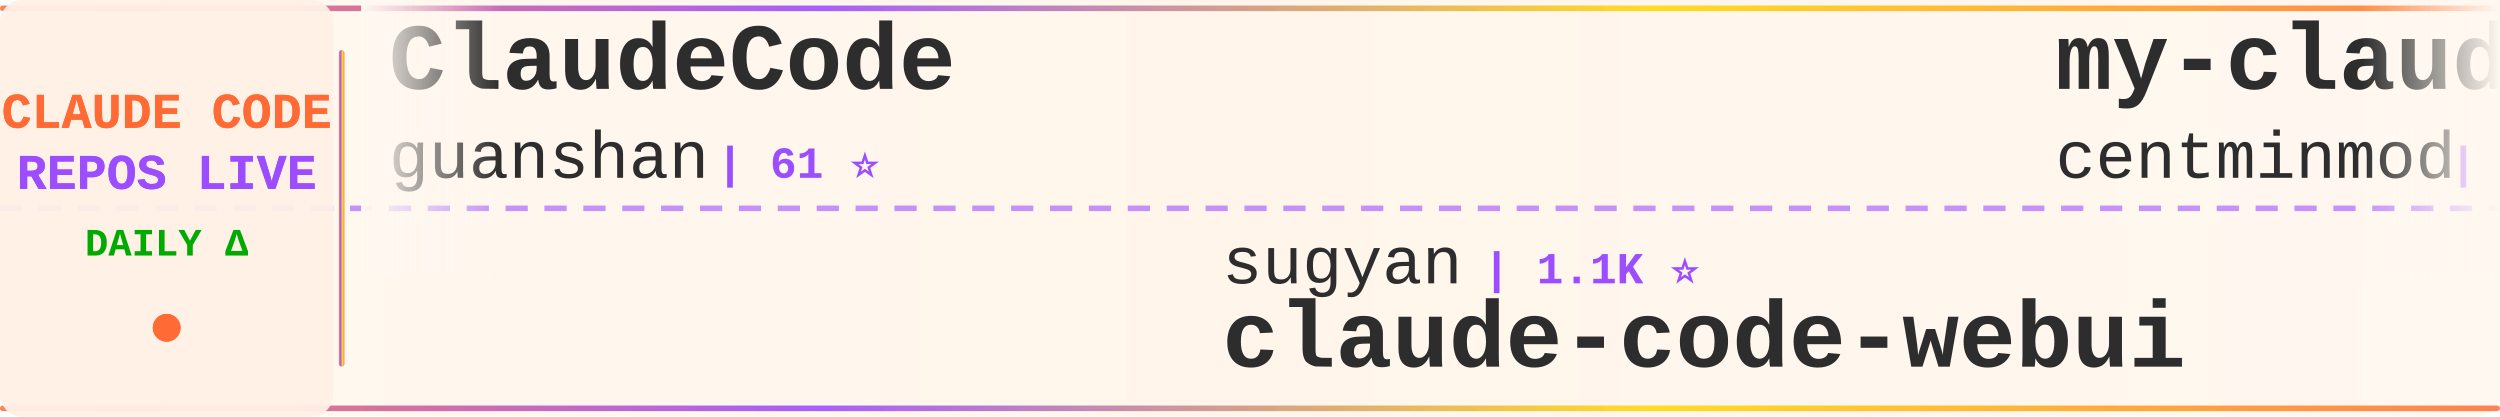
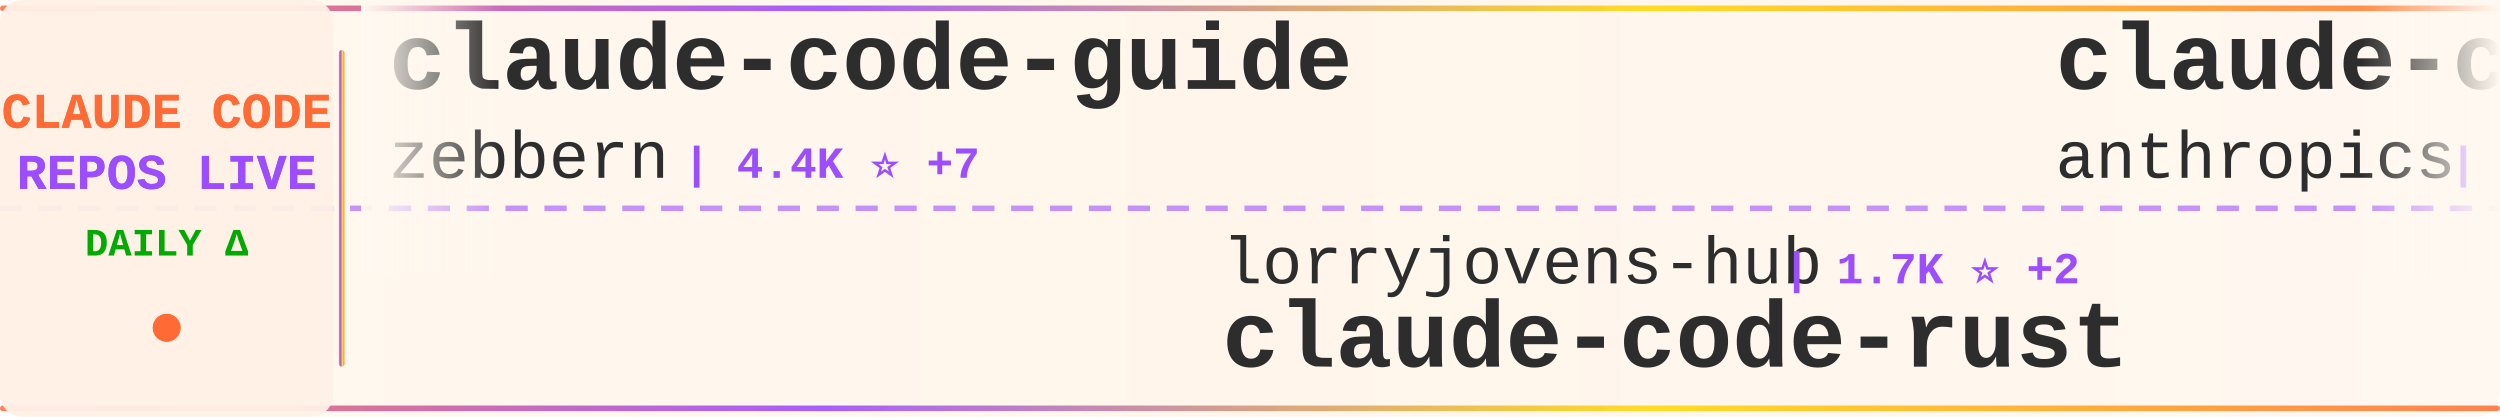
<svg xmlns="http://www.w3.org/2000/svg" width="900" height="150">
  <defs>
    <linearGradient id="tickerBg" x1="0%" y1="0%" x2="100%" y2="0%">
      <stop offset="0%" style="stop-color:#fff8f0;stop-opacity:0.98" />
      <stop offset="50%" style="stop-color:#fff5eb;stop-opacity:1" />
      <stop offset="100%" style="stop-color:#fff8f0;stop-opacity:0.98" />
    </linearGradient>
    <linearGradient id="borderGrad" x1="0%" y1="0%" x2="100%" y2="0%">
      <stop offset="0%" style="stop-color:#FF6B35;stop-opacity:0.85">
        <animate attributeName="stop-opacity" values="0.85;1;0.85" dur="2s" repeatCount="indefinite" />
      </stop>
      <stop offset="33%" style="stop-color:#9C4EFF;stop-opacity:0.9">
        <animate attributeName="stop-opacity" values="0.9;1;0.9" dur="2.2s" repeatCount="indefinite" />
      </stop>
      <stop offset="66%" style="stop-color:#FFD700;stop-opacity:0.85">
        <animate attributeName="stop-opacity" values="0.85;1;0.85" dur="1.8s" repeatCount="indefinite" />
      </stop>
      <stop offset="100%" style="stop-color:#FF6B35;stop-opacity:0.85">
        <animate attributeName="stop-opacity" values="0.85;1;0.85" dur="2s" repeatCount="indefinite" />
      </stop>
    </linearGradient>
    <filter id="textGlow">
      <feGaussianBlur stdDeviation="0.15" result="coloredBlur" />
      <feMerge>
        <feMergeNode in="coloredBlur" />
        <feMergeNode in="SourceGraphic" />
      </feMerge>
    </filter>
    <filter id="metricGlow">
      <feGaussianBlur stdDeviation="0.2" result="coloredBlur" />
      <feMerge>
        <feMergeNode in="coloredBlur" />
        <feMergeNode in="SourceGraphic" />
      </feMerge>
    </filter>
    <linearGradient id="leftFade" x1="0%" y1="0%" x2="100%" y2="0%">
      <stop offset="0%" style="stop-color:#fff8f0;stop-opacity:1" />
      <stop offset="100%" style="stop-color:#fff8f0;stop-opacity:0" />
    </linearGradient>
    <linearGradient id="rightFade" x1="0%" y1="0%" x2="100%" y2="0%">
      <stop offset="0%" style="stop-color:#fff8f0;stop-opacity:0" />
      <stop offset="100%" style="stop-color:#fff8f0;stop-opacity:1" />
    </linearGradient>
  </defs>
  <rect width="900" height="150" fill="url(#tickerBg)" rx="8" />
  <rect x="0" y="2" width="900" height="2" fill="url(#borderGrad)" rx="1" />
  <rect x="0" y="146" width="900" height="2" fill="url(#borderGrad)" rx="1" />
  <line x1="0" y1="75" x2="900" y2="75" stroke="#9C4EFF" stroke-width="2" stroke-dasharray="8 6" opacity="0.6" />
  <rect x="0" y="0" width="120" height="150" fill="#fff0e6" opacity="0.95" rx="8" />
  <text x="60" y="46" font-family="'Courier New', monospace" font-size="18" font-weight="bold" fill="#FF6B35" text-anchor="middle" filter="url(#textGlow)">
    CLAUDE CODE
  </text>
  <text x="60" y="68" font-family="'Courier New', monospace" font-size="18" font-weight="bold" fill="#9C4EFF" text-anchor="middle" filter="url(#textGlow)">
    REPOS LIVE
  </text>
  <text x="60" y="92" font-family="'Courier New', monospace" font-size="14" font-weight="bold" fill="#00aa00" text-anchor="middle">
    DAILY Δ
  </text>
  <circle cx="60" cy="118" r="5" fill="#FF6B35" filter="url(#metricGlow)">
    <animate attributeName="r" values="4;6;4" dur="1.5s" repeatCount="indefinite" />
    <animate attributeName="opacity" values="0.6;1;0.6" dur="1.5s" repeatCount="indefinite" />
  </circle>
  <rect x="122" y="18" width="2" height="114" fill="url(#borderGrad)" rx="1" />
  <clipPath id="tickerClip">
    <rect x="130" y="0" width="770" height="150" />
  </clipPath>
  <g clip-path="url(#tickerClip)">
    <g id="tickerItems">
      <animateTransform attributeName="transform" attributeType="XML" type="translate" from="0 0" to="-3000 0" dur="54s" repeatCount="indefinite" />
      <g transform="translate(0, 0)">
-         <text x="140" y="32" font-family="'Courier New', monospace" font-size="34" font-weight="bold" fill="#2d2d2d">ClaudeCode</text>
-         <text x="140" y="64" font-family="'Courier New', monospace" font-size="24" font-weight="normal" fill="#2d2d2d" opacity="1.0">guanshan</text>
-         <text x="258" y="64" font-family="'Courier New', monospace" font-size="16" font-weight="bold" fill="#9C4EFF"> | 61 ⭐</text>
+         <text x="140" y="32" font-family="'Courier New', monospace" font-size="34" font-weight="bold" fill="#2d2d2d">claude-code-guide</text>
+         <text x="140" y="64" font-family="'Courier New', monospace" font-size="24" font-weight="normal" fill="#2d2d2d" opacity="1.0">zebbern</text>
+         <text x="246" y="64" font-family="'Courier New', monospace" font-size="16" font-weight="bold" fill="#9C4EFF"> | 4.4K ⭐ +7</text>
      </g>
      <g transform="translate(300, 0)">
-         <text x="140" y="102" font-family="'Courier New', monospace" font-size="24" font-weight="normal" fill="#2d2d2d" opacity="1.0">sugyan</text>
-         <text x="234" y="102" font-family="'Courier New', monospace" font-size="16" font-weight="bold" fill="#9C4EFF"> | 1.1K ⭐</text>
-         <text x="140" y="132" font-family="'Courier New', monospace" font-size="34" font-weight="bold" fill="#2d2d2d">claude-code-webui</text>
+         <text x="140" y="102" font-family="'Courier New', monospace" font-size="24" font-weight="normal" fill="#2d2d2d" opacity="1.0">lorryjovens-hub</text>
+         <text x="342" y="102" font-family="'Courier New', monospace" font-size="16" font-weight="bold" fill="#9C4EFF"> | 1.7K ⭐ +2</text>
+         <text x="140" y="132" font-family="'Courier New', monospace" font-size="34" font-weight="bold" fill="#2d2d2d">claude-code-rust</text>
      </g>
      <g transform="translate(600, 0)">
-         <text x="140" y="32" font-family="'Courier New', monospace" font-size="34" font-weight="bold" fill="#2d2d2d">my-claude-code-setup</text>
-         <text x="140" y="64" font-family="'Courier New', monospace" font-size="24" font-weight="normal" fill="#2d2d2d" opacity="1.0">centminmod</text>
-         <text x="282" y="64" font-family="'Courier New', monospace" font-size="16" font-weight="bold" fill="#9C4EFF"> | 2.5K ⭐ +5</text>
+         <text x="140" y="32" font-family="'Courier New', monospace" font-size="34" font-weight="bold" fill="#2d2d2d">claude-code</text>
+         <text x="140" y="64" font-family="'Courier New', monospace" font-size="24" font-weight="normal" fill="#2d2d2d" opacity="1.0">anthropics</text>
+         <text x="282" y="64" font-family="'Courier New', monospace" font-size="16" font-weight="bold" fill="#9C4EFF"> | 137.6K ⭐ +122</text>
      </g>
      <g transform="translate(900, 0)">
-         <text x="140" y="102" font-family="'Courier New', monospace" font-size="24" font-weight="normal" fill="#2d2d2d" opacity="1.0">andrew-kramer-inno</text>
-         <text x="378" y="102" font-family="'Courier New', monospace" font-size="16" font-weight="bold" fill="#9C4EFF"> | 594 ⭐</text>
-         <text x="140" y="132" font-family="'Courier New', monospace" font-size="34" font-weight="bold" fill="#2d2d2d">claude-code-source-build</text>
+         <text x="140" y="102" font-family="'Courier New', monospace" font-size="24" font-weight="normal" fill="#2d2d2d" opacity="1.0">disler</text>
+         <text x="234" y="102" font-family="'Courier New', monospace" font-size="16" font-weight="bold" fill="#9C4EFF"> | 3.8K ⭐ +3</text>
+         <text x="140" y="132" font-family="'Courier New', monospace" font-size="34" font-weight="bold" fill="#2d2d2d">claude-code-hooks-master...</text>
      </g>
      <g transform="translate(1200, 0)">
-         <text x="140" y="32" font-family="'Courier New', monospace" font-size="34" font-weight="bold" fill="#2d2d2d">claude-code-from-scratch</text>
-         <text x="140" y="64" font-family="'Courier New', monospace" font-size="24" font-weight="normal" fill="#2d2d2d" opacity="1.0">Windy3f3f3f3f</text>
-         <text x="318" y="64" font-family="'Courier New', monospace" font-size="16" font-weight="bold" fill="#9C4EFF"> | 2.3K ⭐ +8</text>
+         <text x="140" y="32" font-family="'Courier New', monospace" font-size="34" font-weight="bold" fill="#2d2d2d">Claude-Code-Game-Studios</text>
+         <text x="140" y="64" font-family="'Courier New', monospace" font-size="24" font-weight="normal" fill="#2d2d2d" opacity="1.0">Donchitos</text>
+         <text x="270" y="64" font-family="'Courier New', monospace" font-size="16" font-weight="bold" fill="#9C4EFF"> | 22.9K ⭐ +42</text>
      </g>
      <g transform="translate(1500, 0)">
-         <text x="140" y="102" font-family="'Courier New', monospace" font-size="24" font-weight="normal" fill="#2d2d2d" opacity="1.0">1rgs</text>
-         <text x="210" y="102" font-family="'Courier New', monospace" font-size="16" font-weight="bold" fill="#9C4EFF"> | 3.7K ⭐ +3</text>
-         <text x="140" y="132" font-family="'Courier New', monospace" font-size="34" font-weight="bold" fill="#2d2d2d">claude-code-proxy</text>
+         <text x="140" y="102" font-family="'Courier New', monospace" font-size="24" font-weight="normal" fill="#2d2d2d" opacity="1.0">mehmoodosman</text>
+         <text x="306" y="102" font-family="'Courier New', monospace" font-size="16" font-weight="bold" fill="#9C4EFF"> | 170 ⭐</text>
+         <text x="140" y="132" font-family="'Courier New', monospace" font-size="34" font-weight="bold" fill="#2d2d2d">claude-code</text>
      </g>
      <g transform="translate(1800, 0)">
-         <text x="140" y="32" font-family="'Courier New', monospace" font-size="34" font-weight="bold" fill="#2d2d2d">Claude-Code-Game-Studios</text>
-         <text x="140" y="64" font-family="'Courier New', monospace" font-size="24" font-weight="normal" fill="#2d2d2d" opacity="1.0">Donchitos</text>
-         <text x="270" y="64" font-family="'Courier New', monospace" font-size="16" font-weight="bold" fill="#9C4EFF"> | 22.9K ⭐ +52</text>
+         <text x="140" y="32" font-family="'Courier New', monospace" font-size="34" font-weight="bold" fill="#2d2d2d">Claude-code</text>
+         <text x="140" y="64" font-family="'Courier New', monospace" font-size="24" font-weight="normal" fill="#2d2d2d" opacity="1.0">fazxes</text>
+         <text x="234" y="64" font-family="'Courier New', monospace" font-size="16" font-weight="bold" fill="#9C4EFF"> | 225 ⭐</text>
      </g>
      <g transform="translate(2100, 0)">
-         <text x="140" y="102" font-family="'Courier New', monospace" font-size="24" font-weight="normal" fill="#2d2d2d" opacity="1.0">Cranot</text>
-         <text x="234" y="102" font-family="'Courier New', monospace" font-size="16" font-weight="bold" fill="#9C4EFF"> | 2.8K ⭐</text>
-         <text x="140" y="132" font-family="'Courier New', monospace" font-size="34" font-weight="bold" fill="#2d2d2d">claude-code-guide</text>
+         <text x="140" y="102" font-family="'Courier New', monospace" font-size="24" font-weight="normal" fill="#2d2d2d" opacity="1.0">carlvellotti</text>
+         <text x="306" y="102" font-family="'Courier New', monospace" font-size="16" font-weight="bold" fill="#9C4EFF"> | 2.1K ⭐</text>
+         <text x="140" y="132" font-family="'Courier New', monospace" font-size="34" font-weight="bold" fill="#2d2d2d">claude-code-pm-course</text>
      </g>
      <g transform="translate(2400, 0)">
-         <text x="140" y="32" font-family="'Courier New', monospace" font-size="34" font-weight="bold" fill="#2d2d2d">claude-code</text>
-         <text x="140" y="64" font-family="'Courier New', monospace" font-size="24" font-weight="normal" fill="#2d2d2d" opacity="1.0">codeaashu</text>
-         <text x="270" y="64" font-family="'Courier New', monospace" font-size="16" font-weight="bold" fill="#9C4EFF"> | 3.1K ⭐ +9</text>
+         <text x="140" y="32" font-family="'Courier New', monospace" font-size="34" font-weight="bold" fill="#2d2d2d">claude-code-webui</text>
+         <text x="140" y="64" font-family="'Courier New', monospace" font-size="24" font-weight="normal" fill="#2d2d2d" opacity="1.0">sugyan</text>
+         <text x="234" y="64" font-family="'Courier New', monospace" font-size="16" font-weight="bold" fill="#9C4EFF"> | 1.1K ⭐</text>
      </g>
      <g transform="translate(2700, 0)">
-         <text x="140" y="102" font-family="'Courier New', monospace" font-size="24" font-weight="normal" fill="#2d2d2d" opacity="1.0">shanraisshan</text>
-         <text x="306" y="102" font-family="'Courier New', monospace" font-size="16" font-weight="bold" fill="#9C4EFF"> | 62.5K ⭐ +35</text>
-         <text x="140" y="132" font-family="'Courier New', monospace" font-size="34" font-weight="bold" fill="#2d2d2d">claude-code-best-practic...</text>
+         <text x="140" y="102" font-family="'Courier New', monospace" font-size="24" font-weight="normal" fill="#2d2d2d" opacity="1.0">ghuntley</text>
+         <text x="258" y="102" font-family="'Courier New', monospace" font-size="16" font-weight="bold" fill="#9C4EFF"> | 987 ⭐</text>
+         <text x="140" y="132" font-family="'Courier New', monospace" font-size="34" font-weight="bold" fill="#2d2d2d">claude-code-source-code-...</text>
      </g>
      <g transform="translate(3000, 0)">
-         <text x="140" y="32" font-family="'Courier New', monospace" font-size="34" font-weight="bold" fill="#2d2d2d">ClaudeCode</text>
-         <text x="140" y="64" font-family="'Courier New', monospace" font-size="24" font-weight="normal" fill="#2d2d2d" opacity="1.0">guanshan</text>
-         <text x="258" y="64" font-family="'Courier New', monospace" font-size="16" font-weight="bold" fill="#9C4EFF"> | 61 ⭐</text>
+         <text x="140" y="32" font-family="'Courier New', monospace" font-size="34" font-weight="bold" fill="#2d2d2d">claude-code-guide</text>
+         <text x="140" y="64" font-family="'Courier New', monospace" font-size="24" font-weight="normal" fill="#2d2d2d" opacity="1.0">zebbern</text>
+         <text x="246" y="64" font-family="'Courier New', monospace" font-size="16" font-weight="bold" fill="#9C4EFF"> | 4.4K ⭐ +7</text>
      </g>
      <g transform="translate(3300, 0)">
-         <text x="140" y="102" font-family="'Courier New', monospace" font-size="24" font-weight="normal" fill="#2d2d2d" opacity="1.0">sugyan</text>
-         <text x="234" y="102" font-family="'Courier New', monospace" font-size="16" font-weight="bold" fill="#9C4EFF"> | 1.1K ⭐</text>
-         <text x="140" y="132" font-family="'Courier New', monospace" font-size="34" font-weight="bold" fill="#2d2d2d">claude-code-webui</text>
+         <text x="140" y="102" font-family="'Courier New', monospace" font-size="24" font-weight="normal" fill="#2d2d2d" opacity="1.0">lorryjovens-hub</text>
+         <text x="342" y="102" font-family="'Courier New', monospace" font-size="16" font-weight="bold" fill="#9C4EFF"> | 1.7K ⭐ +2</text>
+         <text x="140" y="132" font-family="'Courier New', monospace" font-size="34" font-weight="bold" fill="#2d2d2d">claude-code-rust</text>
      </g>
      <g transform="translate(3600, 0)">
-         <text x="140" y="32" font-family="'Courier New', monospace" font-size="34" font-weight="bold" fill="#2d2d2d">my-claude-code-setup</text>
-         <text x="140" y="64" font-family="'Courier New', monospace" font-size="24" font-weight="normal" fill="#2d2d2d" opacity="1.0">centminmod</text>
-         <text x="282" y="64" font-family="'Courier New', monospace" font-size="16" font-weight="bold" fill="#9C4EFF"> | 2.5K ⭐ +5</text>
+         <text x="140" y="32" font-family="'Courier New', monospace" font-size="34" font-weight="bold" fill="#2d2d2d">claude-code</text>
+         <text x="140" y="64" font-family="'Courier New', monospace" font-size="24" font-weight="normal" fill="#2d2d2d" opacity="1.0">anthropics</text>
+         <text x="282" y="64" font-family="'Courier New', monospace" font-size="16" font-weight="bold" fill="#9C4EFF"> | 137.6K ⭐ +122</text>
      </g>
      <g transform="translate(3900, 0)">
-         <text x="140" y="102" font-family="'Courier New', monospace" font-size="24" font-weight="normal" fill="#2d2d2d" opacity="1.0">andrew-kramer-inno</text>
-         <text x="378" y="102" font-family="'Courier New', monospace" font-size="16" font-weight="bold" fill="#9C4EFF"> | 594 ⭐</text>
-         <text x="140" y="132" font-family="'Courier New', monospace" font-size="34" font-weight="bold" fill="#2d2d2d">claude-code-source-build</text>
+         <text x="140" y="102" font-family="'Courier New', monospace" font-size="24" font-weight="normal" fill="#2d2d2d" opacity="1.0">disler</text>
+         <text x="234" y="102" font-family="'Courier New', monospace" font-size="16" font-weight="bold" fill="#9C4EFF"> | 3.8K ⭐ +3</text>
+         <text x="140" y="132" font-family="'Courier New', monospace" font-size="34" font-weight="bold" fill="#2d2d2d">claude-code-hooks-master...</text>
      </g>
    </g>
  </g>
  <rect x="130" y="0" width="50" height="100" fill="url(#leftFade)" />
  <rect x="850" y="0" width="50" height="100" fill="url(#rightFade)" />
</svg>
